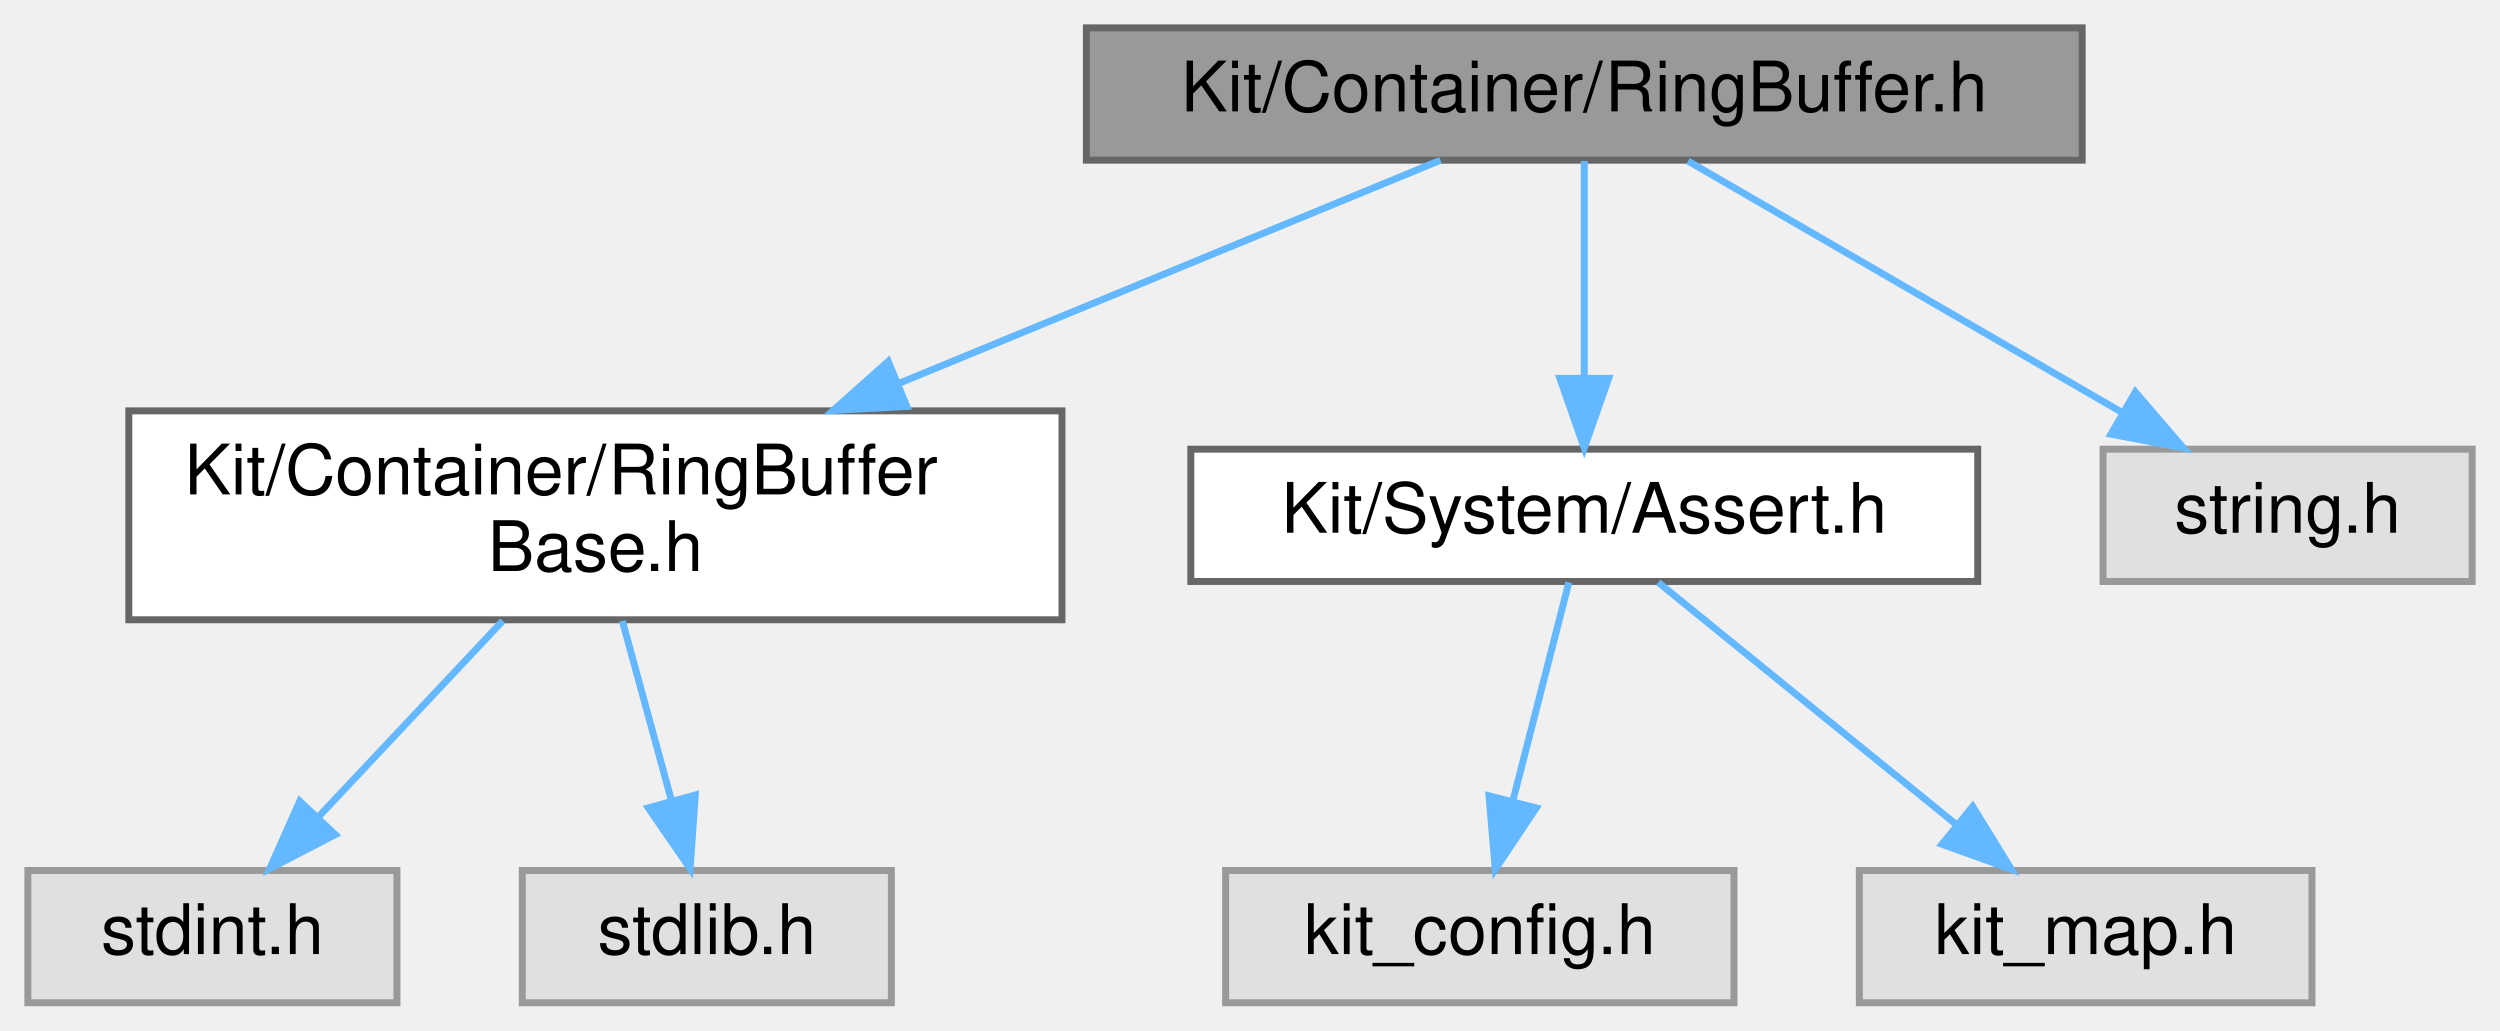
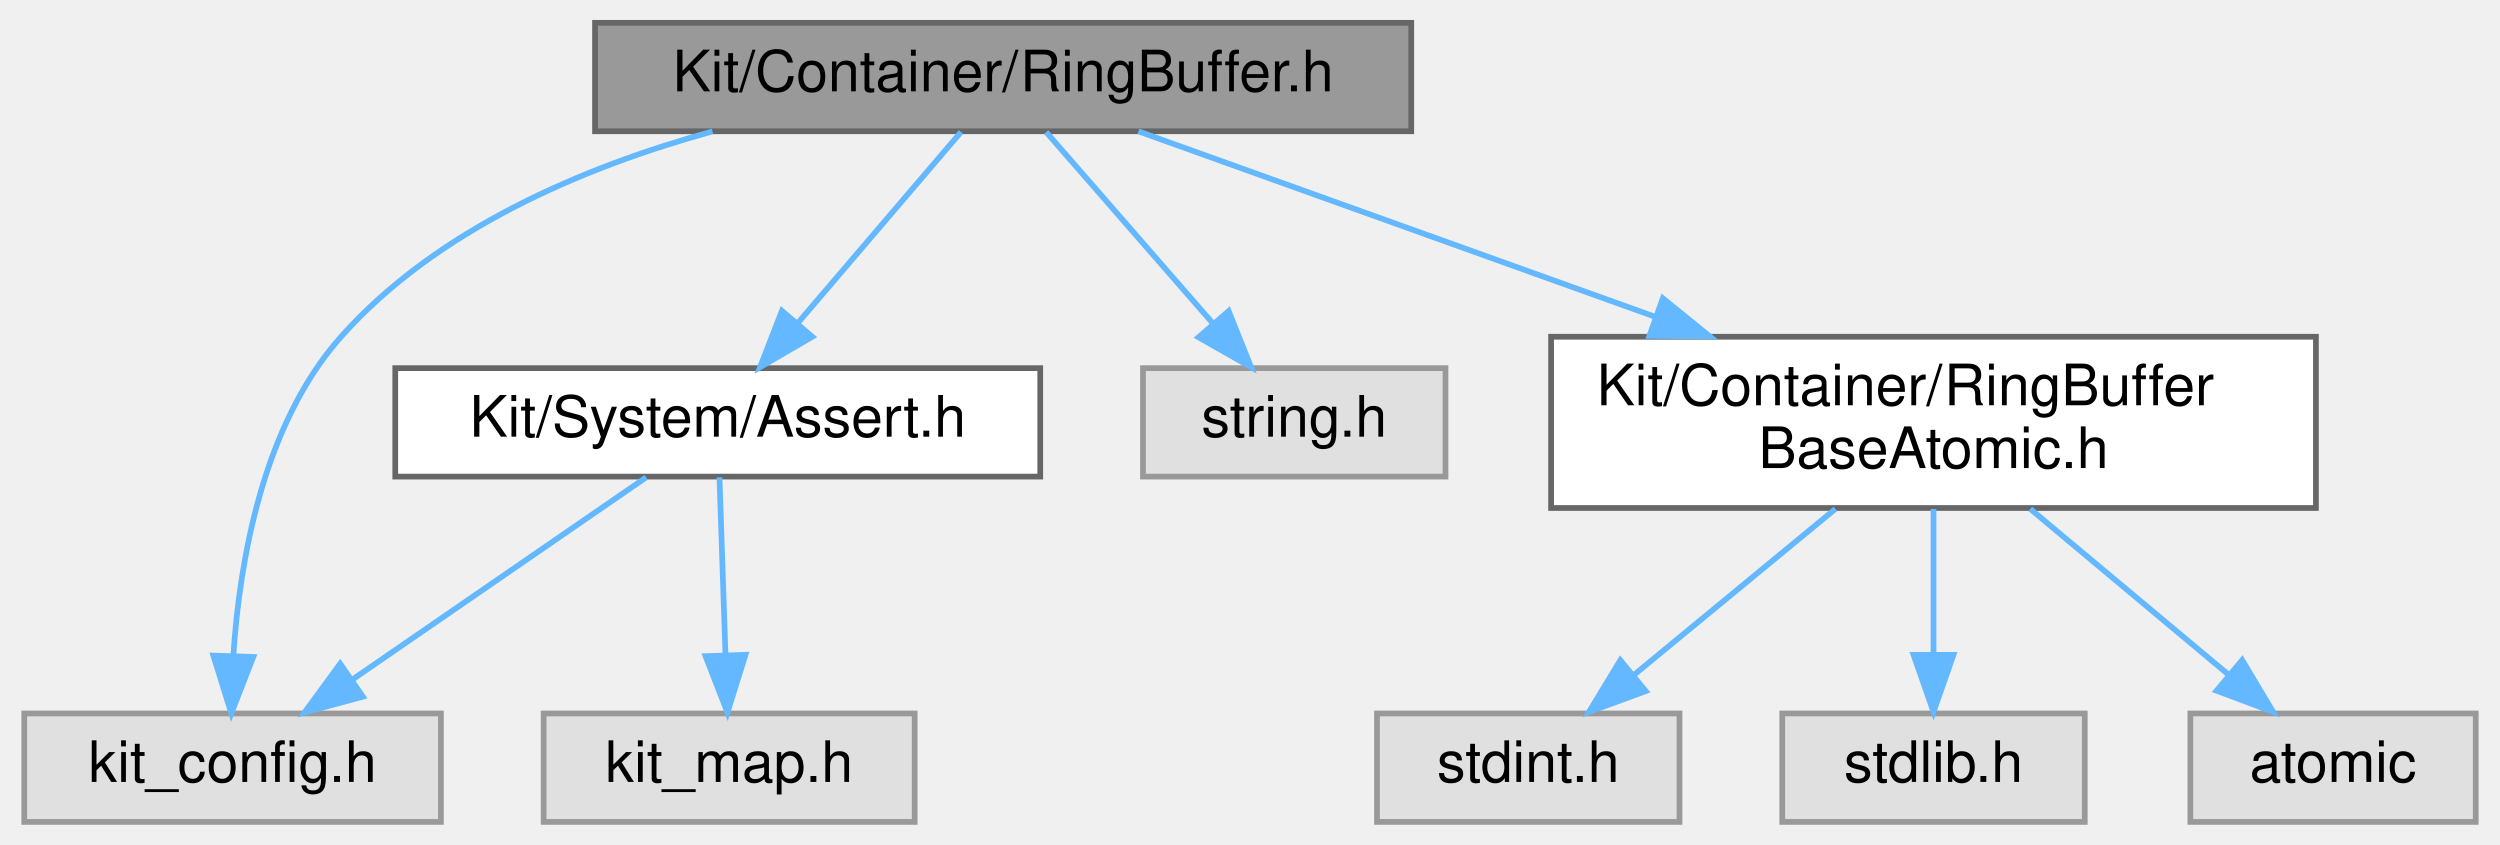
- <svg xmlns="http://www.w3.org/2000/svg" xmlns:xlink="http://www.w3.org/1999/xlink" width="359pt" height="148pt" viewBox="0.00 0.00 359.00 148.00">
+ <svg xmlns="http://www.w3.org/2000/svg" xmlns:xlink="http://www.w3.org/1999/xlink" width="438pt" height="148pt" viewBox="0.00 0.00 437.50 148.00">
  <g id="graph0" class="graph" transform="scale(1 1) rotate(0) translate(4 144)">
    <g id="Node000001" class="node">
      <g id="a_Node000001">
        <a xlink:title=" ">
-           <polygon fill="#999999" stroke="#666666" points="295,-140 152,-140 152,-121 295,-121 295,-140" />
-           <text text-anchor="middle" x="223.5" y="-128" font-family="Helvetica,sans-Serif" font-size="10.00">Kit/Container/RingBuffer.h</text>
+           <polygon fill="#999999" stroke="#666666" points="243,-140 100,-140 100,-121 243,-121 243,-140" />
+           <text text-anchor="middle" x="171.5" y="-128" font-family="Helvetica,sans-Serif" font-size="10.00">Kit/Container/RingBuffer.h</text>
        </a>
      </g>
    </g>
    <g id="Node000002" class="node">
      <g id="a_Node000002">
-         <a xlink:href="_ring_buffer_base_8h.html" target="_top" xlink:title=" ">
-           <polygon fill="white" stroke="#666666" points="148.5,-85 14.5,-85 14.5,-55 148.5,-55 148.5,-85" />
-           <text text-anchor="start" x="22.5" y="-73" font-family="Helvetica,sans-Serif" font-size="10.00">Kit/Container/RingBuffer</text>
-           <text text-anchor="middle" x="81.5" y="-62" font-family="Helvetica,sans-Serif" font-size="10.00">Base.h</text>
+         <a xlink:title=" ">
+           <polygon fill="#e0e0e0" stroke="#999999" points="73,-19 0,-19 0,0 73,0 73,-19" />
+           <text text-anchor="middle" x="36.5" y="-7" font-family="Helvetica,sans-Serif" font-size="10.00">kit_config.h</text>
        </a>
      </g>
    </g>
    <g id="edge1_Node000001_Node000002" class="edge">
      <g id="a_edge1_Node000001_Node000002">
        <a xlink:title=" ">
-           <path fill="none" stroke="#63b8ff" d="M202.85,-120.99C182.51,-112.61 150.79,-99.55 124.89,-88.87" />
-           <polygon fill="#63b8ff" stroke="#63b8ff" points="126.22,-85.64 115.64,-85.06 123.55,-92.11 126.22,-85.64" />
+           <path fill="none" stroke="#63b8ff" d="M120.58,-120.98C97.73,-114.68 72.2,-103.77 55.5,-85 41.8,-69.61 37.72,-45.69 36.63,-29.12" />
+           <polygon fill="#63b8ff" stroke="#63b8ff" points="40.12,-28.9 36.28,-19.02 33.13,-29.14 40.12,-28.9" />
+         </a>
+       </g>
+     </g>
+     <g id="Node000003" class="node">
+       <g id="a_Node000003">
+         <a xlink:href="_assert_8h.html" target="_top" xlink:title=" ">
+           <polygon fill="white" stroke="#666666" points="178,-79.5 65,-79.5 65,-60.5 178,-60.5 178,-79.5" />
+           <text text-anchor="middle" x="121.5" y="-67.5" font-family="Helvetica,sans-Serif" font-size="10.00">Kit/System/Assert.h</text>
+         </a>
+       </g>
+     </g>
+     <g id="edge2_Node000001_Node000003" class="edge">
+       <g id="a_edge2_Node000001_Node000003">
+         <a xlink:title=" ">
+           <path fill="none" stroke="#63b8ff" d="M164.12,-120.87C156.59,-112.05 144.71,-98.16 135.41,-87.27" />
+           <polygon fill="#63b8ff" stroke="#63b8ff" points="138.07,-85 128.91,-79.67 132.74,-89.54 138.07,-85" />
        </a>
      </g>
    </g>
    <g id="Node000005" class="node">
      <g id="a_Node000005">
-         <a xlink:href="_assert_8h.html" target="_top" xlink:title=" ">
-           <polygon fill="white" stroke="#666666" points="280,-79.5 167,-79.5 167,-60.5 280,-60.5 280,-79.5" />
-           <text text-anchor="middle" x="223.5" y="-67.5" font-family="Helvetica,sans-Serif" font-size="10.00">Kit/System/Assert.h</text>
+         <a xlink:title=" ">
+           <polygon fill="#e0e0e0" stroke="#999999" points="249,-79.5 196,-79.5 196,-60.5 249,-60.5 249,-79.5" />
+           <text text-anchor="middle" x="222.5" y="-67.5" font-family="Helvetica,sans-Serif" font-size="10.00">string.h</text>
        </a>
      </g>
    </g>
-     <g id="edge4_Node000001_Node000005" class="edge">
-       <g id="a_edge4_Node000001_Node000005">
+     <g id="edge5_Node000001_Node000005" class="edge">
+       <g id="a_edge5_Node000001_Node000005">
        <a xlink:title=" ">
-           <path fill="none" stroke="#63b8ff" d="M223.5,-120.87C223.5,-112.75 223.5,-100.31 223.5,-89.89" />
-           <polygon fill="#63b8ff" stroke="#63b8ff" points="227,-89.67 223.5,-79.67 220,-89.67 227,-89.67" />
+           <path fill="none" stroke="#63b8ff" d="M179.03,-120.87C186.71,-112.05 198.82,-98.16 208.31,-87.27" />
+           <polygon fill="#63b8ff" stroke="#63b8ff" points="211.01,-89.51 214.94,-79.67 205.73,-84.91 211.01,-89.51" />
+         </a>
+       </g>
+     </g>
+     <g id="Node000006" class="node">
+       <g id="a_Node000006">
+         <a xlink:href="_ring_buffer_base_atomic_8h.html" target="_top" xlink:title=" ">
+           <polygon fill="white" stroke="#666666" points="401.5,-85 267.5,-85 267.5,-55 401.5,-55 401.5,-85" />
+           <text text-anchor="start" x="275.5" y="-73" font-family="Helvetica,sans-Serif" font-size="10.00">Kit/Container/RingBuffer</text>
+           <text text-anchor="middle" x="334.5" y="-62" font-family="Helvetica,sans-Serif" font-size="10.00">BaseAtomic.h</text>
+         </a>
+       </g>
+     </g>
+     <g id="edge6_Node000001_Node000006" class="edge">
+       <g id="a_edge6_Node000001_Node000006">
+         <a xlink:title=" ">
+           <path fill="none" stroke="#63b8ff" d="M195.2,-120.99C218.86,-112.5 255.92,-99.2 285.87,-88.45" />
+           <polygon fill="#63b8ff" stroke="#63b8ff" points="287.08,-91.74 295.31,-85.06 284.72,-85.15 287.08,-91.74" />
+         </a>
+       </g>
+     </g>
+     <g id="edge3_Node000003_Node000002" class="edge">
+       <g id="a_edge3_Node000003_Node000002">
+         <a xlink:title=" ">
+           <path fill="none" stroke="#63b8ff" d="M108.96,-60.37C95.4,-51.04 73.56,-36.01 57.4,-24.88" />
+           <polygon fill="#63b8ff" stroke="#63b8ff" points="59.32,-21.95 49.09,-19.17 55.35,-27.72 59.32,-21.95" />
+         </a>
+       </g>
+     </g>
+     <g id="Node000004" class="node">
+       <g id="a_Node000004">
+         <a xlink:title=" ">
+           <polygon fill="#e0e0e0" stroke="#999999" points="156,-19 91,-19 91,0 156,0 156,-19" />
+           <text text-anchor="middle" x="123.5" y="-7" font-family="Helvetica,sans-Serif" font-size="10.00">kit_map.h</text>
+         </a>
+       </g>
+     </g>
+     <g id="edge4_Node000003_Node000004" class="edge">
+       <g id="a_edge4_Node000003_Node000004">
+         <a xlink:title=" ">
+           <path fill="none" stroke="#63b8ff" d="M121.8,-60.37C122.07,-52.25 122.5,-39.81 122.85,-29.39" />
+           <polygon fill="#63b8ff" stroke="#63b8ff" points="126.36,-29.28 123.2,-19.17 119.36,-29.04 126.36,-29.28" />
+         </a>
+       </g>
+     </g>
+     <g id="Node000007" class="node">
+       <g id="a_Node000007">
+         <a xlink:title=" ">
+           <polygon fill="#e0e0e0" stroke="#999999" points="290,-19 237,-19 237,0 290,0 290,-19" />
+           <text text-anchor="middle" x="263.5" y="-7" font-family="Helvetica,sans-Serif" font-size="10.00">stdint.h</text>
+         </a>
+       </g>
+     </g>
+     <g id="edge7_Node000006_Node000007" class="edge">
+       <g id="a_edge7_Node000006_Node000007">
+         <a xlink:title=" ">
+           <path fill="none" stroke="#63b8ff" d="M317.31,-54.84C306.69,-46.09 293.06,-34.85 282.17,-25.88" />
+           <polygon fill="#63b8ff" stroke="#63b8ff" points="284.08,-22.92 274.14,-19.27 279.63,-28.33 284.08,-22.92" />
        </a>
      </g>
    </g>
    <g id="Node000008" class="node">
      <g id="a_Node000008">
        <a xlink:title=" ">
-           <polygon fill="#e0e0e0" stroke="#999999" points="351,-79.5 298,-79.5 298,-60.5 351,-60.5 351,-79.5" />
-           <text text-anchor="middle" x="324.5" y="-67.5" font-family="Helvetica,sans-Serif" font-size="10.00">string.h</text>
+           <polygon fill="#e0e0e0" stroke="#999999" points="361,-19 308,-19 308,0 361,0 361,-19" />
+           <text text-anchor="middle" x="334.5" y="-7" font-family="Helvetica,sans-Serif" font-size="10.00">stdlib.h</text>
        </a>
      </g>
    </g>
-     <g id="edge7_Node000001_Node000008" class="edge">
-       <g id="a_edge7_Node000001_Node000008">
+     <g id="edge8_Node000006_Node000008" class="edge">
+       <g id="a_edge8_Node000006_Node000008">
        <a xlink:title=" ">
-           <path fill="none" stroke="#63b8ff" d="M238.4,-120.87C254.81,-111.36 281.43,-95.95 300.73,-84.77" />
-           <polygon fill="#63b8ff" stroke="#63b8ff" points="302.64,-87.71 309.54,-79.67 299.13,-81.65 302.64,-87.71" />
+           <path fill="none" stroke="#63b8ff" d="M334.5,-54.84C334.5,-47.21 334.5,-37.7 334.5,-29.45" />
+           <polygon fill="#63b8ff" stroke="#63b8ff" points="338,-29.27 334.5,-19.27 331,-29.27 338,-29.27" />
        </a>
      </g>
    </g>
-     <g id="Node000003" class="node">
-       <g id="a_Node000003">
+     <g id="Node000009" class="node">
+       <g id="a_Node000009">
        <a xlink:title=" ">
-           <polygon fill="#e0e0e0" stroke="#999999" points="53,-19 0,-19 0,0 53,0 53,-19" />
-           <text text-anchor="middle" x="26.5" y="-7" font-family="Helvetica,sans-Serif" font-size="10.00">stdint.h</text>
+           <polygon fill="#e0e0e0" stroke="#999999" points="429.5,-19 379.5,-19 379.5,0 429.5,0 429.5,-19" />
+           <text text-anchor="middle" x="404.5" y="-7" font-family="Helvetica,sans-Serif" font-size="10.00">atomic</text>
        </a>
      </g>
    </g>
-     <g id="edge2_Node000002_Node000003" class="edge">
-       <g id="a_edge2_Node000002_Node000003">
+     <g id="edge9_Node000006_Node000009" class="edge">
+       <g id="a_edge9_Node000006_Node000009">
        <a xlink:title=" ">
-           <path fill="none" stroke="#63b8ff" d="M68.19,-54.84C60.2,-46.35 50.02,-35.52 41.72,-26.69" />
-           <polygon fill="#63b8ff" stroke="#63b8ff" points="44.14,-24.15 34.74,-19.27 39.04,-28.95 44.14,-24.15" />
-         </a>
-       </g>
-     </g>
-     <g id="Node000004" class="node">
-       <g id="a_Node000004">
-         <a xlink:title=" ">
-           <polygon fill="#e0e0e0" stroke="#999999" points="124,-19 71,-19 71,0 124,0 124,-19" />
-           <text text-anchor="middle" x="97.5" y="-7" font-family="Helvetica,sans-Serif" font-size="10.00">stdlib.h</text>
-         </a>
-       </g>
-     </g>
-     <g id="edge3_Node000002_Node000004" class="edge">
-       <g id="a_edge3_Node000002_Node000004">
-         <a xlink:title=" ">
-           <path fill="none" stroke="#63b8ff" d="M85.37,-54.84C87.48,-47.13 90.12,-37.49 92.39,-29.17" />
-           <polygon fill="#63b8ff" stroke="#63b8ff" points="95.84,-29.84 95.1,-19.27 89.09,-27.99 95.84,-29.84" />
-         </a>
-       </g>
-     </g>
-     <g id="Node000006" class="node">
-       <g id="a_Node000006">
-         <a xlink:title=" ">
-           <polygon fill="#e0e0e0" stroke="#999999" points="245,-19 172,-19 172,0 245,0 245,-19" />
-           <text text-anchor="middle" x="208.5" y="-7" font-family="Helvetica,sans-Serif" font-size="10.00">kit_config.h</text>
-         </a>
-       </g>
-     </g>
-     <g id="edge5_Node000005_Node000006" class="edge">
-       <g id="a_edge5_Node000005_Node000006">
-         <a xlink:title=" ">
-           <path fill="none" stroke="#63b8ff" d="M221.29,-60.37C219.18,-52.16 215.95,-39.54 213.26,-29.05" />
-           <polygon fill="#63b8ff" stroke="#63b8ff" points="216.6,-27.98 210.72,-19.17 209.82,-29.72 216.6,-27.98" />
-         </a>
-       </g>
-     </g>
-     <g id="Node000007" class="node">
-       <g id="a_Node000007">
-         <a xlink:title=" ">
-           <polygon fill="#e0e0e0" stroke="#999999" points="328,-19 263,-19 263,0 328,0 328,-19" />
-           <text text-anchor="middle" x="295.5" y="-7" font-family="Helvetica,sans-Serif" font-size="10.00">kit_map.h</text>
-         </a>
-       </g>
-     </g>
-     <g id="edge6_Node000005_Node000007" class="edge">
-       <g id="a_edge6_Node000005_Node000007">
-         <a xlink:title=" ">
-           <path fill="none" stroke="#63b8ff" d="M234.12,-60.37C245.4,-51.21 263.42,-36.56 277.03,-25.51" />
-           <polygon fill="#63b8ff" stroke="#63b8ff" points="279.28,-28.19 284.83,-19.17 274.86,-22.76 279.28,-28.19" />
+           <path fill="none" stroke="#63b8ff" d="M351.45,-54.84C361.92,-46.09 375.36,-34.85 386.09,-25.88" />
+           <polygon fill="#63b8ff" stroke="#63b8ff" points="388.58,-28.36 394.01,-19.27 384.09,-22.99 388.58,-28.36" />
        </a>
      </g>
    </g>
  </g>
</svg>
